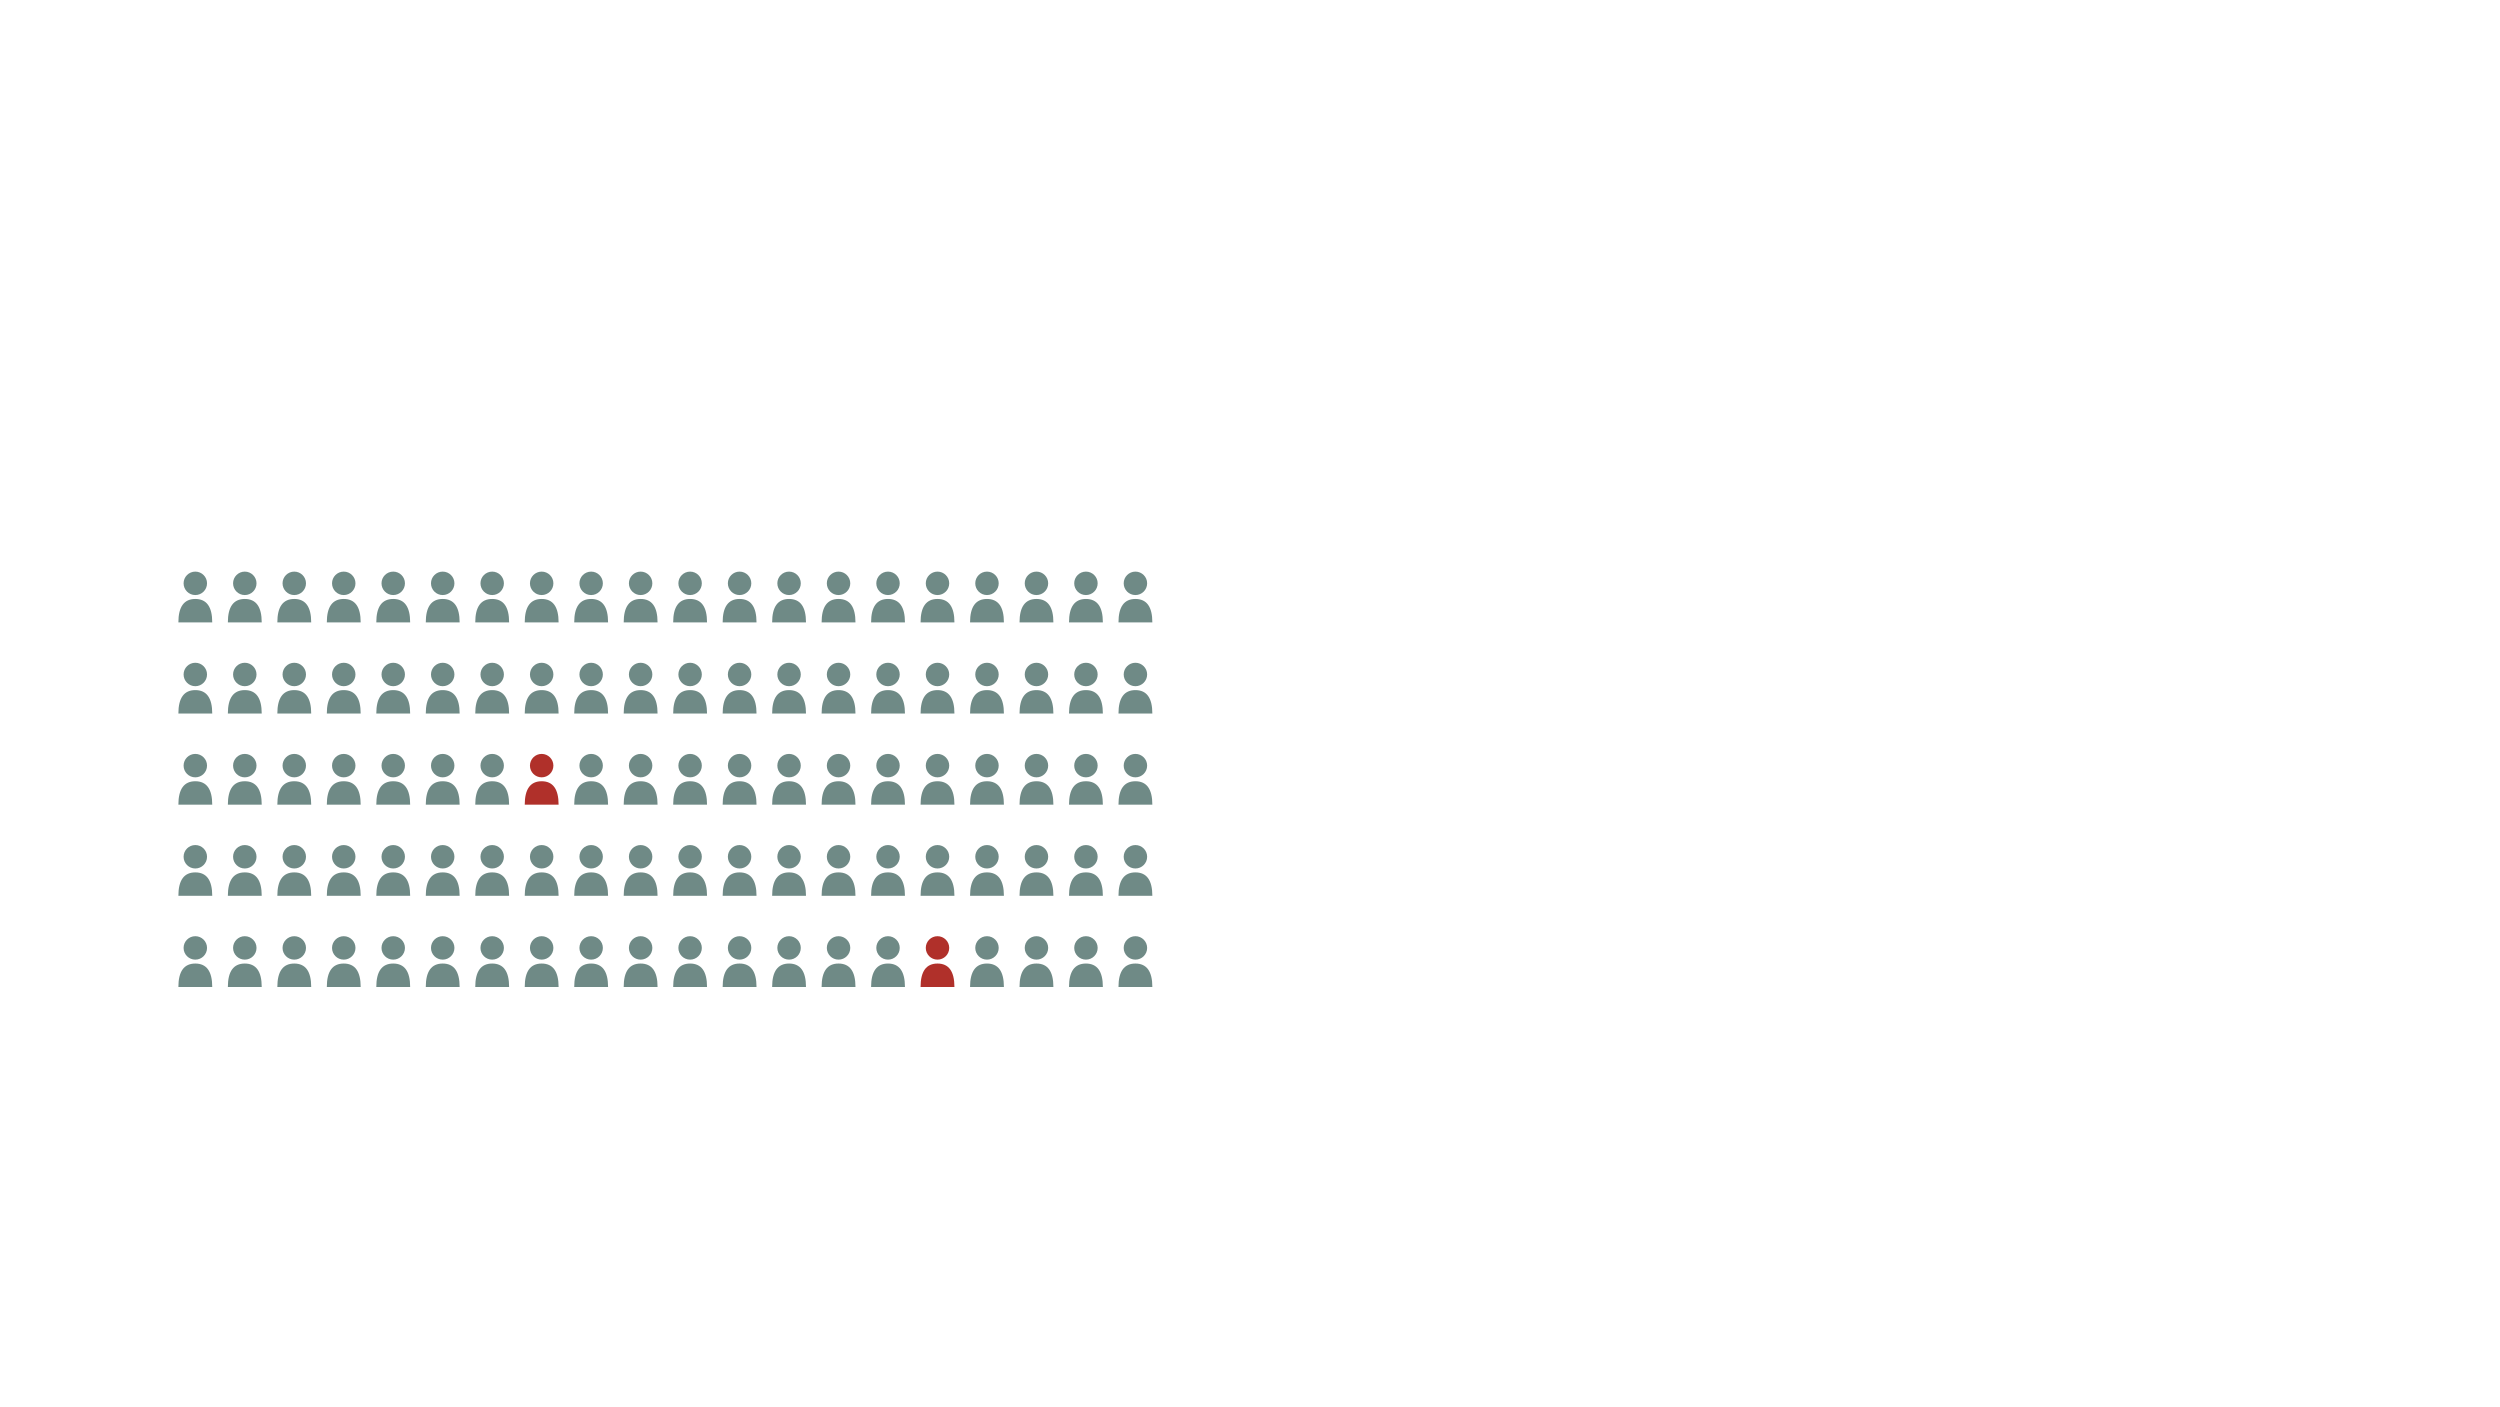
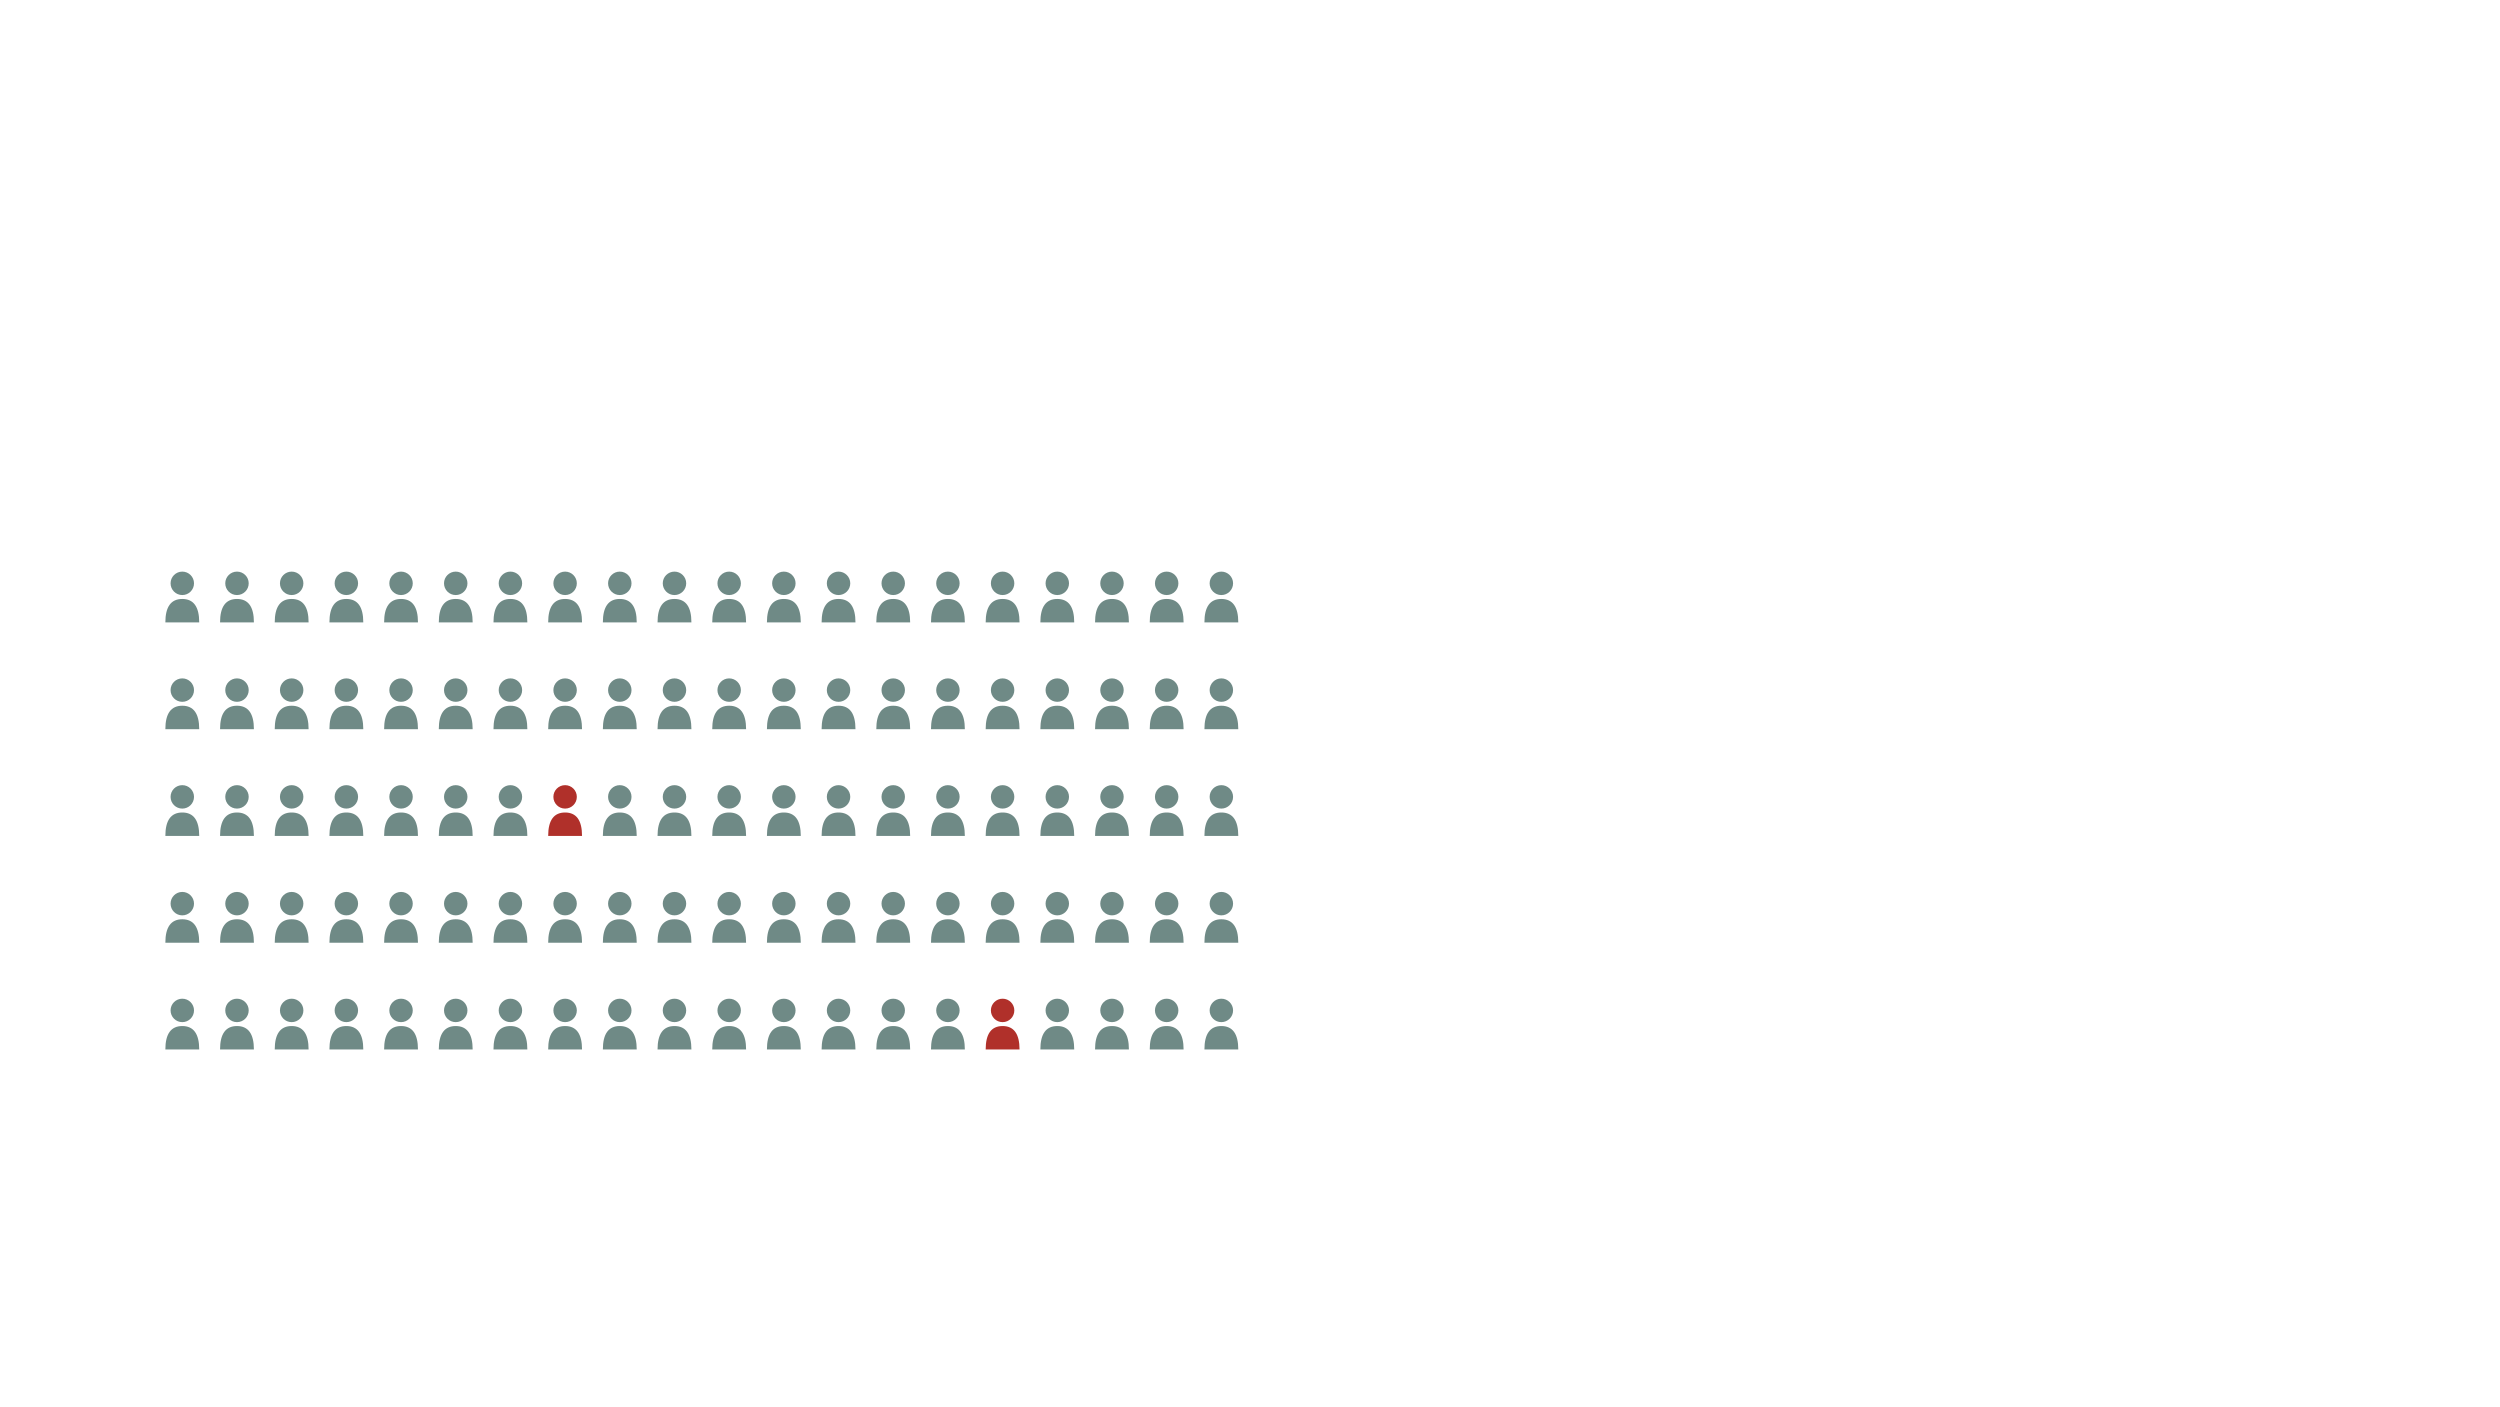
<svg xmlns="http://www.w3.org/2000/svg" viewBox="0 0 1920 1080">
-   <circle cx="150" cy="448" r="9" fill="#6F8A86" />
-   <path d="M137 478 Q137 460 150 460 Q163 460 163 478Z" fill="#6F8A86" />
-   <circle cx="188" cy="448" r="9" fill="#6F8A86" />
-   <path d="M175 478 Q175 460 188 460 Q201 460 201 478Z" fill="#6F8A86" />
-   <circle cx="226" cy="448" r="9" fill="#6F8A86" />
-   <path d="M213 478 Q213 460 226 460 Q239 460 239 478Z" fill="#6F8A86" />
-   <circle cx="264" cy="448" r="9" fill="#6F8A86" />
-   <path d="M251 478 Q251 460 264 460 Q277 460 277 478Z" fill="#6F8A86" />
-   <circle cx="302" cy="448" r="9" fill="#6F8A86" />
-   <path d="M289 478 Q289 460 302 460 Q315 460 315 478Z" fill="#6F8A86" />
-   <circle cx="340" cy="448" r="9" fill="#6F8A86" />
-   <path d="M327 478 Q327 460 340 460 Q353 460 353 478Z" fill="#6F8A86" />
-   <circle cx="378" cy="448" r="9" fill="#6F8A86" />
-   <path d="M365 478 Q365 460 378 460 Q391 460 391 478Z" fill="#6F8A86" />
-   <circle cx="416" cy="448" r="9" fill="#6F8A86" />
-   <path d="M403 478 Q403 460 416 460 Q429 460 429 478Z" fill="#6F8A86" />
-   <circle cx="454" cy="448" r="9" fill="#6F8A86" />
-   <path d="M441 478 Q441 460 454 460 Q467 460 467 478Z" fill="#6F8A86" />
-   <circle cx="492" cy="448" r="9" fill="#6F8A86" />
-   <path d="M479 478 Q479 460 492 460 Q505 460 505 478Z" fill="#6F8A86" />
-   <circle cx="530" cy="448" r="9" fill="#6F8A86" />
-   <path d="M517 478 Q517 460 530 460 Q543 460 543 478Z" fill="#6F8A86" />
-   <circle cx="568" cy="448" r="9" fill="#6F8A86" />
-   <path d="M555 478 Q555 460 568 460 Q581 460 581 478Z" fill="#6F8A86" />
-   <circle cx="606" cy="448" r="9" fill="#6F8A86" />
-   <path d="M593 478 Q593 460 606 460 Q619 460 619 478Z" fill="#6F8A86" />
+   <circle cx="140" cy="448" r="9" fill="#6F8A86" />
+   <path d="M127 478 Q127 460 140 460 Q153 460 153 478Z" fill="#6F8A86" />
+   <circle cx="182" cy="448" r="9" fill="#6F8A86" />
+   <path d="M169 478 Q169 460 182 460 Q195 460 195 478Z" fill="#6F8A86" />
+   <circle cx="224" cy="448" r="9" fill="#6F8A86" />
+   <path d="M211 478 Q211 460 224 460 Q237 460 237 478Z" fill="#6F8A86" />
+   <circle cx="266" cy="448" r="9" fill="#6F8A86" />
+   <path d="M253 478 Q253 460 266 460 Q279 460 279 478Z" fill="#6F8A86" />
+   <circle cx="308" cy="448" r="9" fill="#6F8A86" />
+   <path d="M295 478 Q295 460 308 460 Q321 460 321 478Z" fill="#6F8A86" />
+   <circle cx="350" cy="448" r="9" fill="#6F8A86" />
+   <path d="M337 478 Q337 460 350 460 Q363 460 363 478Z" fill="#6F8A86" />
+   <circle cx="392" cy="448" r="9" fill="#6F8A86" />
+   <path d="M379 478 Q379 460 392 460 Q405 460 405 478Z" fill="#6F8A86" />
+   <circle cx="434" cy="448" r="9" fill="#6F8A86" />
+   <path d="M421 478 Q421 460 434 460 Q447 460 447 478Z" fill="#6F8A86" />
+   <circle cx="476" cy="448" r="9" fill="#6F8A86" />
+   <path d="M463 478 Q463 460 476 460 Q489 460 489 478Z" fill="#6F8A86" />
+   <circle cx="518" cy="448" r="9" fill="#6F8A86" />
+   <path d="M505 478 Q505 460 518 460 Q531 460 531 478Z" fill="#6F8A86" />
+   <circle cx="560" cy="448" r="9" fill="#6F8A86" />
+   <path d="M547 478 Q547 460 560 460 Q573 460 573 478Z" fill="#6F8A86" />
+   <circle cx="602" cy="448" r="9" fill="#6F8A86" />
+   <path d="M589 478 Q589 460 602 460 Q615 460 615 478Z" fill="#6F8A86" />
  <circle cx="644" cy="448" r="9" fill="#6F8A86" />
  <path d="M631 478 Q631 460 644 460 Q657 460 657 478Z" fill="#6F8A86" />
-   <circle cx="682" cy="448" r="9" fill="#6F8A86" />
-   <path d="M669 478 Q669 460 682 460 Q695 460 695 478Z" fill="#6F8A86" />
-   <circle cx="720" cy="448" r="9" fill="#6F8A86" />
-   <path d="M707 478 Q707 460 720 460 Q733 460 733 478Z" fill="#6F8A86" />
-   <circle cx="758" cy="448" r="9" fill="#6F8A86" />
-   <path d="M745 478 Q745 460 758 460 Q771 460 771 478Z" fill="#6F8A86" />
-   <circle cx="796" cy="448" r="9" fill="#6F8A86" />
-   <path d="M783 478 Q783 460 796 460 Q809 460 809 478Z" fill="#6F8A86" />
-   <circle cx="834" cy="448" r="9" fill="#6F8A86" />
-   <path d="M821 478 Q821 460 834 460 Q847 460 847 478Z" fill="#6F8A86" />
-   <circle cx="872" cy="448" r="9" fill="#6F8A86" />
-   <path d="M859 478 Q859 460 872 460 Q885 460 885 478Z" fill="#6F8A86" />
-   <circle cx="150" cy="518" r="9" fill="#6F8A86" />
-   <path d="M137 548 Q137 530 150 530 Q163 530 163 548Z" fill="#6F8A86" />
-   <circle cx="188" cy="518" r="9" fill="#6F8A86" />
-   <path d="M175 548 Q175 530 188 530 Q201 530 201 548Z" fill="#6F8A86" />
-   <circle cx="226" cy="518" r="9" fill="#6F8A86" />
-   <path d="M213 548 Q213 530 226 530 Q239 530 239 548Z" fill="#6F8A86" />
-   <circle cx="264" cy="518" r="9" fill="#6F8A86" />
-   <path d="M251 548 Q251 530 264 530 Q277 530 277 548Z" fill="#6F8A86" />
-   <circle cx="302" cy="518" r="9" fill="#6F8A86" />
-   <path d="M289 548 Q289 530 302 530 Q315 530 315 548Z" fill="#6F8A86" />
-   <circle cx="340" cy="518" r="9" fill="#6F8A86" />
-   <path d="M327 548 Q327 530 340 530 Q353 530 353 548Z" fill="#6F8A86" />
-   <circle cx="378" cy="518" r="9" fill="#6F8A86" />
-   <path d="M365 548 Q365 530 378 530 Q391 530 391 548Z" fill="#6F8A86" />
-   <circle cx="416" cy="518" r="9" fill="#6F8A86" />
-   <path d="M403 548 Q403 530 416 530 Q429 530 429 548Z" fill="#6F8A86" />
-   <circle cx="454" cy="518" r="9" fill="#6F8A86" />
-   <path d="M441 548 Q441 530 454 530 Q467 530 467 548Z" fill="#6F8A86" />
-   <circle cx="492" cy="518" r="9" fill="#6F8A86" />
-   <path d="M479 548 Q479 530 492 530 Q505 530 505 548Z" fill="#6F8A86" />
-   <circle cx="530" cy="518" r="9" fill="#6F8A86" />
-   <path d="M517 548 Q517 530 530 530 Q543 530 543 548Z" fill="#6F8A86" />
-   <circle cx="568" cy="518" r="9" fill="#6F8A86" />
-   <path d="M555 548 Q555 530 568 530 Q581 530 581 548Z" fill="#6F8A86" />
-   <circle cx="606" cy="518" r="9" fill="#6F8A86" />
-   <path d="M593 548 Q593 530 606 530 Q619 530 619 548Z" fill="#6F8A86" />
-   <circle cx="644" cy="518" r="9" fill="#6F8A86" />
-   <path d="M631 548 Q631 530 644 530 Q657 530 657 548Z" fill="#6F8A86" />
-   <circle cx="682" cy="518" r="9" fill="#6F8A86" />
-   <path d="M669 548 Q669 530 682 530 Q695 530 695 548Z" fill="#6F8A86" />
-   <circle cx="720" cy="518" r="9" fill="#6F8A86" />
-   <path d="M707 548 Q707 530 720 530 Q733 530 733 548Z" fill="#6F8A86" />
-   <circle cx="758" cy="518" r="9" fill="#6F8A86" />
-   <path d="M745 548 Q745 530 758 530 Q771 530 771 548Z" fill="#6F8A86" />
-   <circle cx="796" cy="518" r="9" fill="#6F8A86" />
-   <path d="M783 548 Q783 530 796 530 Q809 530 809 548Z" fill="#6F8A86" />
-   <circle cx="834" cy="518" r="9" fill="#6F8A86" />
-   <path d="M821 548 Q821 530 834 530 Q847 530 847 548Z" fill="#6F8A86" />
-   <circle cx="872" cy="518" r="9" fill="#6F8A86" />
-   <path d="M859 548 Q859 530 872 530 Q885 530 885 548Z" fill="#6F8A86" />
-   <circle cx="150" cy="588" r="9" fill="#6F8A86" />
-   <path d="M137 618 Q137 600 150 600 Q163 600 163 618Z" fill="#6F8A86" />
-   <circle cx="188" cy="588" r="9" fill="#6F8A86" />
-   <path d="M175 618 Q175 600 188 600 Q201 600 201 618Z" fill="#6F8A86" />
-   <circle cx="226" cy="588" r="9" fill="#6F8A86" />
-   <path d="M213 618 Q213 600 226 600 Q239 600 239 618Z" fill="#6F8A86" />
-   <circle cx="264" cy="588" r="9" fill="#6F8A86" />
-   <path d="M251 618 Q251 600 264 600 Q277 600 277 618Z" fill="#6F8A86" />
-   <circle cx="302" cy="588" r="9" fill="#6F8A86" />
-   <path d="M289 618 Q289 600 302 600 Q315 600 315 618Z" fill="#6F8A86" />
-   <circle cx="340" cy="588" r="9" fill="#6F8A86" />
-   <path d="M327 618 Q327 600 340 600 Q353 600 353 618Z" fill="#6F8A86" />
-   <circle cx="378" cy="588" r="9" fill="#6F8A86" />
-   <path d="M365 618 Q365 600 378 600 Q391 600 391 618Z" fill="#6F8A86" />
-   <circle cx="416" cy="588" r="9" fill="#B0302A" />
-   <path d="M403 618 Q403 600 416 600 Q429 600 429 618Z" fill="#B0302A" />
-   <circle cx="454" cy="588" r="9" fill="#6F8A86" />
-   <path d="M441 618 Q441 600 454 600 Q467 600 467 618Z" fill="#6F8A86" />
-   <circle cx="492" cy="588" r="9" fill="#6F8A86" />
-   <path d="M479 618 Q479 600 492 600 Q505 600 505 618Z" fill="#6F8A86" />
-   <circle cx="530" cy="588" r="9" fill="#6F8A86" />
-   <path d="M517 618 Q517 600 530 600 Q543 600 543 618Z" fill="#6F8A86" />
-   <circle cx="568" cy="588" r="9" fill="#6F8A86" />
-   <path d="M555 618 Q555 600 568 600 Q581 600 581 618Z" fill="#6F8A86" />
-   <circle cx="606" cy="588" r="9" fill="#6F8A86" />
-   <path d="M593 618 Q593 600 606 600 Q619 600 619 618Z" fill="#6F8A86" />
-   <circle cx="644" cy="588" r="9" fill="#6F8A86" />
-   <path d="M631 618 Q631 600 644 600 Q657 600 657 618Z" fill="#6F8A86" />
-   <circle cx="682" cy="588" r="9" fill="#6F8A86" />
-   <path d="M669 618 Q669 600 682 600 Q695 600 695 618Z" fill="#6F8A86" />
-   <circle cx="720" cy="588" r="9" fill="#6F8A86" />
-   <path d="M707 618 Q707 600 720 600 Q733 600 733 618Z" fill="#6F8A86" />
-   <circle cx="758" cy="588" r="9" fill="#6F8A86" />
-   <path d="M745 618 Q745 600 758 600 Q771 600 771 618Z" fill="#6F8A86" />
-   <circle cx="796" cy="588" r="9" fill="#6F8A86" />
-   <path d="M783 618 Q783 600 796 600 Q809 600 809 618Z" fill="#6F8A86" />
-   <circle cx="834" cy="588" r="9" fill="#6F8A86" />
-   <path d="M821 618 Q821 600 834 600 Q847 600 847 618Z" fill="#6F8A86" />
-   <circle cx="872" cy="588" r="9" fill="#6F8A86" />
-   <path d="M859 618 Q859 600 872 600 Q885 600 885 618Z" fill="#6F8A86" />
-   <circle cx="150" cy="658" r="9" fill="#6F8A86" />
-   <path d="M137 688 Q137 670 150 670 Q163 670 163 688Z" fill="#6F8A86" />
-   <circle cx="188" cy="658" r="9" fill="#6F8A86" />
-   <path d="M175 688 Q175 670 188 670 Q201 670 201 688Z" fill="#6F8A86" />
-   <circle cx="226" cy="658" r="9" fill="#6F8A86" />
-   <path d="M213 688 Q213 670 226 670 Q239 670 239 688Z" fill="#6F8A86" />
-   <circle cx="264" cy="658" r="9" fill="#6F8A86" />
-   <path d="M251 688 Q251 670 264 670 Q277 670 277 688Z" fill="#6F8A86" />
-   <circle cx="302" cy="658" r="9" fill="#6F8A86" />
-   <path d="M289 688 Q289 670 302 670 Q315 670 315 688Z" fill="#6F8A86" />
-   <circle cx="340" cy="658" r="9" fill="#6F8A86" />
-   <path d="M327 688 Q327 670 340 670 Q353 670 353 688Z" fill="#6F8A86" />
-   <circle cx="378" cy="658" r="9" fill="#6F8A86" />
-   <path d="M365 688 Q365 670 378 670 Q391 670 391 688Z" fill="#6F8A86" />
-   <circle cx="416" cy="658" r="9" fill="#6F8A86" />
-   <path d="M403 688 Q403 670 416 670 Q429 670 429 688Z" fill="#6F8A86" />
-   <circle cx="454" cy="658" r="9" fill="#6F8A86" />
-   <path d="M441 688 Q441 670 454 670 Q467 670 467 688Z" fill="#6F8A86" />
-   <circle cx="492" cy="658" r="9" fill="#6F8A86" />
-   <path d="M479 688 Q479 670 492 670 Q505 670 505 688Z" fill="#6F8A86" />
-   <circle cx="530" cy="658" r="9" fill="#6F8A86" />
-   <path d="M517 688 Q517 670 530 670 Q543 670 543 688Z" fill="#6F8A86" />
-   <circle cx="568" cy="658" r="9" fill="#6F8A86" />
-   <path d="M555 688 Q555 670 568 670 Q581 670 581 688Z" fill="#6F8A86" />
-   <circle cx="606" cy="658" r="9" fill="#6F8A86" />
-   <path d="M593 688 Q593 670 606 670 Q619 670 619 688Z" fill="#6F8A86" />
-   <circle cx="644" cy="658" r="9" fill="#6F8A86" />
-   <path d="M631 688 Q631 670 644 670 Q657 670 657 688Z" fill="#6F8A86" />
-   <circle cx="682" cy="658" r="9" fill="#6F8A86" />
-   <path d="M669 688 Q669 670 682 670 Q695 670 695 688Z" fill="#6F8A86" />
-   <circle cx="720" cy="658" r="9" fill="#6F8A86" />
-   <path d="M707 688 Q707 670 720 670 Q733 670 733 688Z" fill="#6F8A86" />
-   <circle cx="758" cy="658" r="9" fill="#6F8A86" />
-   <path d="M745 688 Q745 670 758 670 Q771 670 771 688Z" fill="#6F8A86" />
-   <circle cx="796" cy="658" r="9" fill="#6F8A86" />
-   <path d="M783 688 Q783 670 796 670 Q809 670 809 688Z" fill="#6F8A86" />
-   <circle cx="834" cy="658" r="9" fill="#6F8A86" />
-   <path d="M821 688 Q821 670 834 670 Q847 670 847 688Z" fill="#6F8A86" />
-   <circle cx="872" cy="658" r="9" fill="#6F8A86" />
-   <path d="M859 688 Q859 670 872 670 Q885 670 885 688Z" fill="#6F8A86" />
-   <circle cx="150" cy="728" r="9" fill="#6F8A86" />
-   <path d="M137 758 Q137 740 150 740 Q163 740 163 758Z" fill="#6F8A86" />
-   <circle cx="188" cy="728" r="9" fill="#6F8A86" />
-   <path d="M175 758 Q175 740 188 740 Q201 740 201 758Z" fill="#6F8A86" />
-   <circle cx="226" cy="728" r="9" fill="#6F8A86" />
-   <path d="M213 758 Q213 740 226 740 Q239 740 239 758Z" fill="#6F8A86" />
-   <circle cx="264" cy="728" r="9" fill="#6F8A86" />
-   <path d="M251 758 Q251 740 264 740 Q277 740 277 758Z" fill="#6F8A86" />
-   <circle cx="302" cy="728" r="9" fill="#6F8A86" />
-   <path d="M289 758 Q289 740 302 740 Q315 740 315 758Z" fill="#6F8A86" />
-   <circle cx="340" cy="728" r="9" fill="#6F8A86" />
-   <path d="M327 758 Q327 740 340 740 Q353 740 353 758Z" fill="#6F8A86" />
-   <circle cx="378" cy="728" r="9" fill="#6F8A86" />
-   <path d="M365 758 Q365 740 378 740 Q391 740 391 758Z" fill="#6F8A86" />
-   <circle cx="416" cy="728" r="9" fill="#6F8A86" />
-   <path d="M403 758 Q403 740 416 740 Q429 740 429 758Z" fill="#6F8A86" />
-   <circle cx="454" cy="728" r="9" fill="#6F8A86" />
-   <path d="M441 758 Q441 740 454 740 Q467 740 467 758Z" fill="#6F8A86" />
-   <circle cx="492" cy="728" r="9" fill="#6F8A86" />
-   <path d="M479 758 Q479 740 492 740 Q505 740 505 758Z" fill="#6F8A86" />
-   <circle cx="530" cy="728" r="9" fill="#6F8A86" />
-   <path d="M517 758 Q517 740 530 740 Q543 740 543 758Z" fill="#6F8A86" />
-   <circle cx="568" cy="728" r="9" fill="#6F8A86" />
-   <path d="M555 758 Q555 740 568 740 Q581 740 581 758Z" fill="#6F8A86" />
-   <circle cx="606" cy="728" r="9" fill="#6F8A86" />
-   <path d="M593 758 Q593 740 606 740 Q619 740 619 758Z" fill="#6F8A86" />
-   <circle cx="644" cy="728" r="9" fill="#6F8A86" />
-   <path d="M631 758 Q631 740 644 740 Q657 740 657 758Z" fill="#6F8A86" />
-   <circle cx="682" cy="728" r="9" fill="#6F8A86" />
-   <path d="M669 758 Q669 740 682 740 Q695 740 695 758Z" fill="#6F8A86" />
-   <circle cx="720" cy="728" r="9" fill="#B0302A" />
-   <path d="M707 758 Q707 740 720 740 Q733 740 733 758Z" fill="#B0302A" />
-   <circle cx="758" cy="728" r="9" fill="#6F8A86" />
-   <path d="M745 758 Q745 740 758 740 Q771 740 771 758Z" fill="#6F8A86" />
-   <circle cx="796" cy="728" r="9" fill="#6F8A86" />
-   <path d="M783 758 Q783 740 796 740 Q809 740 809 758Z" fill="#6F8A86" />
-   <circle cx="834" cy="728" r="9" fill="#6F8A86" />
-   <path d="M821 758 Q821 740 834 740 Q847 740 847 758Z" fill="#6F8A86" />
-   <circle cx="872" cy="728" r="9" fill="#6F8A86" />
-   <path d="M859 758 Q859 740 872 740 Q885 740 885 758Z" fill="#6F8A86" />
+   <circle cx="686" cy="448" r="9" fill="#6F8A86" />
+   <path d="M673 478 Q673 460 686 460 Q699 460 699 478Z" fill="#6F8A86" />
+   <circle cx="728" cy="448" r="9" fill="#6F8A86" />
+   <path d="M715 478 Q715 460 728 460 Q741 460 741 478Z" fill="#6F8A86" />
+   <circle cx="770" cy="448" r="9" fill="#6F8A86" />
+   <path d="M757 478 Q757 460 770 460 Q783 460 783 478Z" fill="#6F8A86" />
+   <circle cx="812" cy="448" r="9" fill="#6F8A86" />
+   <path d="M799 478 Q799 460 812 460 Q825 460 825 478Z" fill="#6F8A86" />
+   <circle cx="854" cy="448" r="9" fill="#6F8A86" />
+   <path d="M841 478 Q841 460 854 460 Q867 460 867 478Z" fill="#6F8A86" />
+   <circle cx="896" cy="448" r="9" fill="#6F8A86" />
+   <path d="M883 478 Q883 460 896 460 Q909 460 909 478Z" fill="#6F8A86" />
+   <circle cx="938" cy="448" r="9" fill="#6F8A86" />
+   <path d="M925 478 Q925 460 938 460 Q951 460 951 478Z" fill="#6F8A86" />
+   <circle cx="140" cy="530" r="9" fill="#6F8A86" />
+   <path d="M127 560 Q127 542 140 542 Q153 542 153 560Z" fill="#6F8A86" />
+   <circle cx="182" cy="530" r="9" fill="#6F8A86" />
+   <path d="M169 560 Q169 542 182 542 Q195 542 195 560Z" fill="#6F8A86" />
+   <circle cx="224" cy="530" r="9" fill="#6F8A86" />
+   <path d="M211 560 Q211 542 224 542 Q237 542 237 560Z" fill="#6F8A86" />
+   <circle cx="266" cy="530" r="9" fill="#6F8A86" />
+   <path d="M253 560 Q253 542 266 542 Q279 542 279 560Z" fill="#6F8A86" />
+   <circle cx="308" cy="530" r="9" fill="#6F8A86" />
+   <path d="M295 560 Q295 542 308 542 Q321 542 321 560Z" fill="#6F8A86" />
+   <circle cx="350" cy="530" r="9" fill="#6F8A86" />
+   <path d="M337 560 Q337 542 350 542 Q363 542 363 560Z" fill="#6F8A86" />
+   <circle cx="392" cy="530" r="9" fill="#6F8A86" />
+   <path d="M379 560 Q379 542 392 542 Q405 542 405 560Z" fill="#6F8A86" />
+   <circle cx="434" cy="530" r="9" fill="#6F8A86" />
+   <path d="M421 560 Q421 542 434 542 Q447 542 447 560Z" fill="#6F8A86" />
+   <circle cx="476" cy="530" r="9" fill="#6F8A86" />
+   <path d="M463 560 Q463 542 476 542 Q489 542 489 560Z" fill="#6F8A86" />
+   <circle cx="518" cy="530" r="9" fill="#6F8A86" />
+   <path d="M505 560 Q505 542 518 542 Q531 542 531 560Z" fill="#6F8A86" />
+   <circle cx="560" cy="530" r="9" fill="#6F8A86" />
+   <path d="M547 560 Q547 542 560 542 Q573 542 573 560Z" fill="#6F8A86" />
+   <circle cx="602" cy="530" r="9" fill="#6F8A86" />
+   <path d="M589 560 Q589 542 602 542 Q615 542 615 560Z" fill="#6F8A86" />
+   <circle cx="644" cy="530" r="9" fill="#6F8A86" />
+   <path d="M631 560 Q631 542 644 542 Q657 542 657 560Z" fill="#6F8A86" />
+   <circle cx="686" cy="530" r="9" fill="#6F8A86" />
+   <path d="M673 560 Q673 542 686 542 Q699 542 699 560Z" fill="#6F8A86" />
+   <circle cx="728" cy="530" r="9" fill="#6F8A86" />
+   <path d="M715 560 Q715 542 728 542 Q741 542 741 560Z" fill="#6F8A86" />
+   <circle cx="770" cy="530" r="9" fill="#6F8A86" />
+   <path d="M757 560 Q757 542 770 542 Q783 542 783 560Z" fill="#6F8A86" />
+   <circle cx="812" cy="530" r="9" fill="#6F8A86" />
+   <path d="M799 560 Q799 542 812 542 Q825 542 825 560Z" fill="#6F8A86" />
+   <circle cx="854" cy="530" r="9" fill="#6F8A86" />
+   <path d="M841 560 Q841 542 854 542 Q867 542 867 560Z" fill="#6F8A86" />
+   <circle cx="896" cy="530" r="9" fill="#6F8A86" />
+   <path d="M883 560 Q883 542 896 542 Q909 542 909 560Z" fill="#6F8A86" />
+   <circle cx="938" cy="530" r="9" fill="#6F8A86" />
+   <path d="M925 560 Q925 542 938 542 Q951 542 951 560Z" fill="#6F8A86" />
+   <circle cx="140" cy="612" r="9" fill="#6F8A86" />
+   <path d="M127 642 Q127 624 140 624 Q153 624 153 642Z" fill="#6F8A86" />
+   <circle cx="182" cy="612" r="9" fill="#6F8A86" />
+   <path d="M169 642 Q169 624 182 624 Q195 624 195 642Z" fill="#6F8A86" />
+   <circle cx="224" cy="612" r="9" fill="#6F8A86" />
+   <path d="M211 642 Q211 624 224 624 Q237 624 237 642Z" fill="#6F8A86" />
+   <circle cx="266" cy="612" r="9" fill="#6F8A86" />
+   <path d="M253 642 Q253 624 266 624 Q279 624 279 642Z" fill="#6F8A86" />
+   <circle cx="308" cy="612" r="9" fill="#6F8A86" />
+   <path d="M295 642 Q295 624 308 624 Q321 624 321 642Z" fill="#6F8A86" />
+   <circle cx="350" cy="612" r="9" fill="#6F8A86" />
+   <path d="M337 642 Q337 624 350 624 Q363 624 363 642Z" fill="#6F8A86" />
+   <circle cx="392" cy="612" r="9" fill="#6F8A86" />
+   <path d="M379 642 Q379 624 392 624 Q405 624 405 642Z" fill="#6F8A86" />
+   <circle cx="434" cy="612" r="9" fill="#B0302A" />
+   <path d="M421 642 Q421 624 434 624 Q447 624 447 642Z" fill="#B0302A" />
+   <circle cx="476" cy="612" r="9" fill="#6F8A86" />
+   <path d="M463 642 Q463 624 476 624 Q489 624 489 642Z" fill="#6F8A86" />
+   <circle cx="518" cy="612" r="9" fill="#6F8A86" />
+   <path d="M505 642 Q505 624 518 624 Q531 624 531 642Z" fill="#6F8A86" />
+   <circle cx="560" cy="612" r="9" fill="#6F8A86" />
+   <path d="M547 642 Q547 624 560 624 Q573 624 573 642Z" fill="#6F8A86" />
+   <circle cx="602" cy="612" r="9" fill="#6F8A86" />
+   <path d="M589 642 Q589 624 602 624 Q615 624 615 642Z" fill="#6F8A86" />
+   <circle cx="644" cy="612" r="9" fill="#6F8A86" />
+   <path d="M631 642 Q631 624 644 624 Q657 624 657 642Z" fill="#6F8A86" />
+   <circle cx="686" cy="612" r="9" fill="#6F8A86" />
+   <path d="M673 642 Q673 624 686 624 Q699 624 699 642Z" fill="#6F8A86" />
+   <circle cx="728" cy="612" r="9" fill="#6F8A86" />
+   <path d="M715 642 Q715 624 728 624 Q741 624 741 642Z" fill="#6F8A86" />
+   <circle cx="770" cy="612" r="9" fill="#6F8A86" />
+   <path d="M757 642 Q757 624 770 624 Q783 624 783 642Z" fill="#6F8A86" />
+   <circle cx="812" cy="612" r="9" fill="#6F8A86" />
+   <path d="M799 642 Q799 624 812 624 Q825 624 825 642Z" fill="#6F8A86" />
+   <circle cx="854" cy="612" r="9" fill="#6F8A86" />
+   <path d="M841 642 Q841 624 854 624 Q867 624 867 642Z" fill="#6F8A86" />
+   <circle cx="896" cy="612" r="9" fill="#6F8A86" />
+   <path d="M883 642 Q883 624 896 624 Q909 624 909 642Z" fill="#6F8A86" />
+   <circle cx="938" cy="612" r="9" fill="#6F8A86" />
+   <path d="M925 642 Q925 624 938 624 Q951 624 951 642Z" fill="#6F8A86" />
+   <circle cx="140" cy="694" r="9" fill="#6F8A86" />
+   <path d="M127 724 Q127 706 140 706 Q153 706 153 724Z" fill="#6F8A86" />
+   <circle cx="182" cy="694" r="9" fill="#6F8A86" />
+   <path d="M169 724 Q169 706 182 706 Q195 706 195 724Z" fill="#6F8A86" />
+   <circle cx="224" cy="694" r="9" fill="#6F8A86" />
+   <path d="M211 724 Q211 706 224 706 Q237 706 237 724Z" fill="#6F8A86" />
+   <circle cx="266" cy="694" r="9" fill="#6F8A86" />
+   <path d="M253 724 Q253 706 266 706 Q279 706 279 724Z" fill="#6F8A86" />
+   <circle cx="308" cy="694" r="9" fill="#6F8A86" />
+   <path d="M295 724 Q295 706 308 706 Q321 706 321 724Z" fill="#6F8A86" />
+   <circle cx="350" cy="694" r="9" fill="#6F8A86" />
+   <path d="M337 724 Q337 706 350 706 Q363 706 363 724Z" fill="#6F8A86" />
+   <circle cx="392" cy="694" r="9" fill="#6F8A86" />
+   <path d="M379 724 Q379 706 392 706 Q405 706 405 724Z" fill="#6F8A86" />
+   <circle cx="434" cy="694" r="9" fill="#6F8A86" />
+   <path d="M421 724 Q421 706 434 706 Q447 706 447 724Z" fill="#6F8A86" />
+   <circle cx="476" cy="694" r="9" fill="#6F8A86" />
+   <path d="M463 724 Q463 706 476 706 Q489 706 489 724Z" fill="#6F8A86" />
+   <circle cx="518" cy="694" r="9" fill="#6F8A86" />
+   <path d="M505 724 Q505 706 518 706 Q531 706 531 724Z" fill="#6F8A86" />
+   <circle cx="560" cy="694" r="9" fill="#6F8A86" />
+   <path d="M547 724 Q547 706 560 706 Q573 706 573 724Z" fill="#6F8A86" />
+   <circle cx="602" cy="694" r="9" fill="#6F8A86" />
+   <path d="M589 724 Q589 706 602 706 Q615 706 615 724Z" fill="#6F8A86" />
+   <circle cx="644" cy="694" r="9" fill="#6F8A86" />
+   <path d="M631 724 Q631 706 644 706 Q657 706 657 724Z" fill="#6F8A86" />
+   <circle cx="686" cy="694" r="9" fill="#6F8A86" />
+   <path d="M673 724 Q673 706 686 706 Q699 706 699 724Z" fill="#6F8A86" />
+   <circle cx="728" cy="694" r="9" fill="#6F8A86" />
+   <path d="M715 724 Q715 706 728 706 Q741 706 741 724Z" fill="#6F8A86" />
+   <circle cx="770" cy="694" r="9" fill="#6F8A86" />
+   <path d="M757 724 Q757 706 770 706 Q783 706 783 724Z" fill="#6F8A86" />
+   <circle cx="812" cy="694" r="9" fill="#6F8A86" />
+   <path d="M799 724 Q799 706 812 706 Q825 706 825 724Z" fill="#6F8A86" />
+   <circle cx="854" cy="694" r="9" fill="#6F8A86" />
+   <path d="M841 724 Q841 706 854 706 Q867 706 867 724Z" fill="#6F8A86" />
+   <circle cx="896" cy="694" r="9" fill="#6F8A86" />
+   <path d="M883 724 Q883 706 896 706 Q909 706 909 724Z" fill="#6F8A86" />
+   <circle cx="938" cy="694" r="9" fill="#6F8A86" />
+   <path d="M925 724 Q925 706 938 706 Q951 706 951 724Z" fill="#6F8A86" />
+   <circle cx="140" cy="776" r="9" fill="#6F8A86" />
+   <path d="M127 806 Q127 788 140 788 Q153 788 153 806Z" fill="#6F8A86" />
+   <circle cx="182" cy="776" r="9" fill="#6F8A86" />
+   <path d="M169 806 Q169 788 182 788 Q195 788 195 806Z" fill="#6F8A86" />
+   <circle cx="224" cy="776" r="9" fill="#6F8A86" />
+   <path d="M211 806 Q211 788 224 788 Q237 788 237 806Z" fill="#6F8A86" />
+   <circle cx="266" cy="776" r="9" fill="#6F8A86" />
+   <path d="M253 806 Q253 788 266 788 Q279 788 279 806Z" fill="#6F8A86" />
+   <circle cx="308" cy="776" r="9" fill="#6F8A86" />
+   <path d="M295 806 Q295 788 308 788 Q321 788 321 806Z" fill="#6F8A86" />
+   <circle cx="350" cy="776" r="9" fill="#6F8A86" />
+   <path d="M337 806 Q337 788 350 788 Q363 788 363 806Z" fill="#6F8A86" />
+   <circle cx="392" cy="776" r="9" fill="#6F8A86" />
+   <path d="M379 806 Q379 788 392 788 Q405 788 405 806Z" fill="#6F8A86" />
+   <circle cx="434" cy="776" r="9" fill="#6F8A86" />
+   <path d="M421 806 Q421 788 434 788 Q447 788 447 806Z" fill="#6F8A86" />
+   <circle cx="476" cy="776" r="9" fill="#6F8A86" />
+   <path d="M463 806 Q463 788 476 788 Q489 788 489 806Z" fill="#6F8A86" />
+   <circle cx="518" cy="776" r="9" fill="#6F8A86" />
+   <path d="M505 806 Q505 788 518 788 Q531 788 531 806Z" fill="#6F8A86" />
+   <circle cx="560" cy="776" r="9" fill="#6F8A86" />
+   <path d="M547 806 Q547 788 560 788 Q573 788 573 806Z" fill="#6F8A86" />
+   <circle cx="602" cy="776" r="9" fill="#6F8A86" />
+   <path d="M589 806 Q589 788 602 788 Q615 788 615 806Z" fill="#6F8A86" />
+   <circle cx="644" cy="776" r="9" fill="#6F8A86" />
+   <path d="M631 806 Q631 788 644 788 Q657 788 657 806Z" fill="#6F8A86" />
+   <circle cx="686" cy="776" r="9" fill="#6F8A86" />
+   <path d="M673 806 Q673 788 686 788 Q699 788 699 806Z" fill="#6F8A86" />
+   <circle cx="728" cy="776" r="9" fill="#6F8A86" />
+   <path d="M715 806 Q715 788 728 788 Q741 788 741 806Z" fill="#6F8A86" />
+   <circle cx="770" cy="776" r="9" fill="#B0302A" />
+   <path d="M757 806 Q757 788 770 788 Q783 788 783 806Z" fill="#B0302A" />
+   <circle cx="812" cy="776" r="9" fill="#6F8A86" />
+   <path d="M799 806 Q799 788 812 788 Q825 788 825 806Z" fill="#6F8A86" />
+   <circle cx="854" cy="776" r="9" fill="#6F8A86" />
+   <path d="M841 806 Q841 788 854 788 Q867 788 867 806Z" fill="#6F8A86" />
+   <circle cx="896" cy="776" r="9" fill="#6F8A86" />
+   <path d="M883 806 Q883 788 896 788 Q909 788 909 806Z" fill="#6F8A86" />
+   <circle cx="938" cy="776" r="9" fill="#6F8A86" />
+   <path d="M925 806 Q925 788 938 788 Q951 788 951 806Z" fill="#6F8A86" />
</svg>
